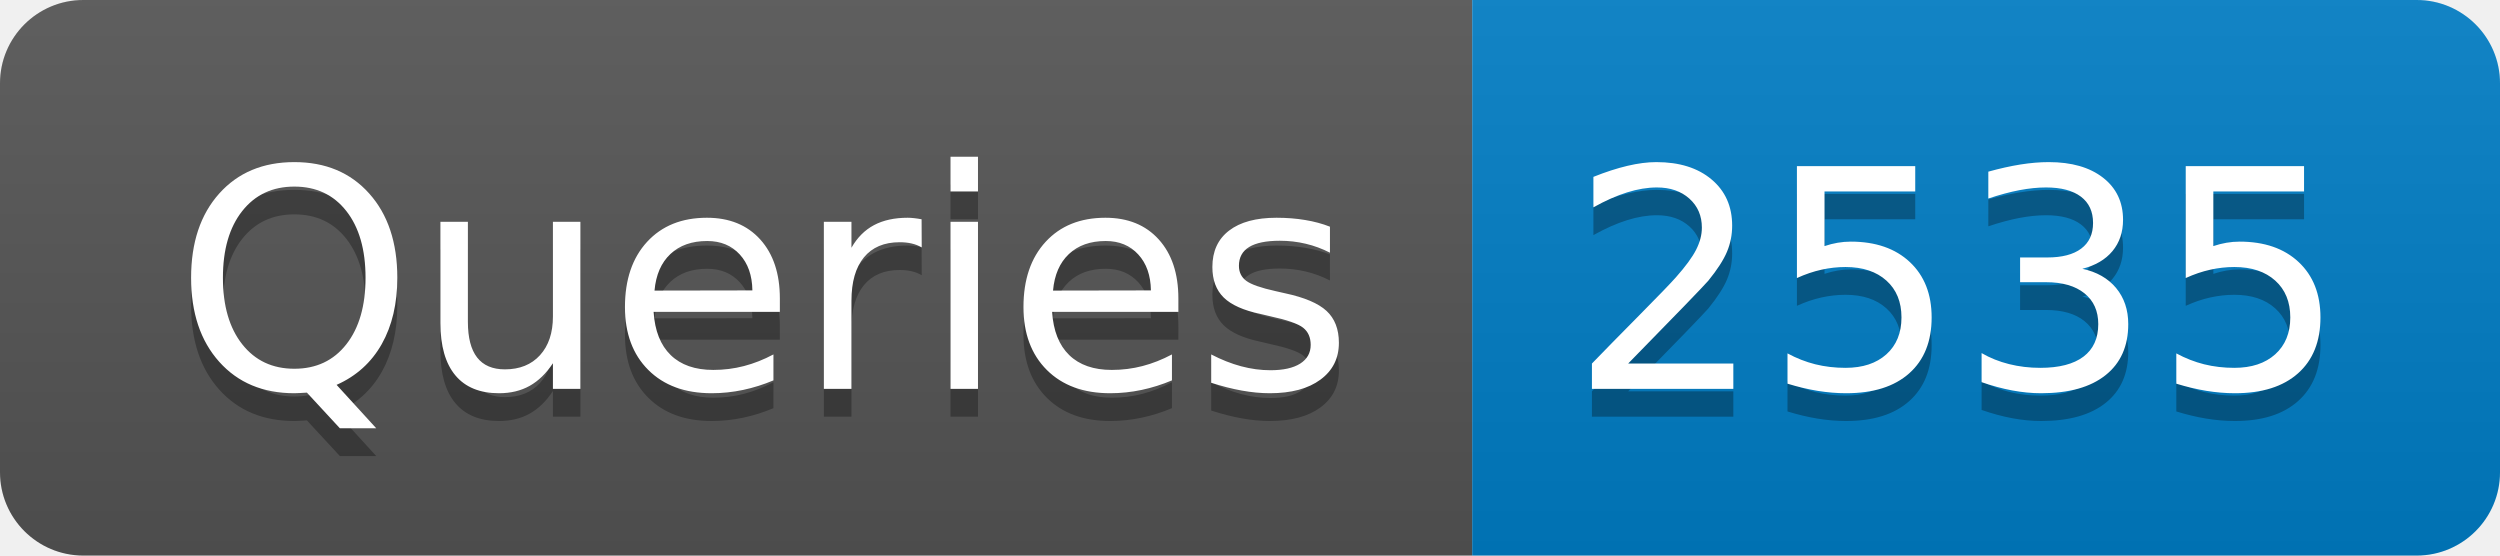
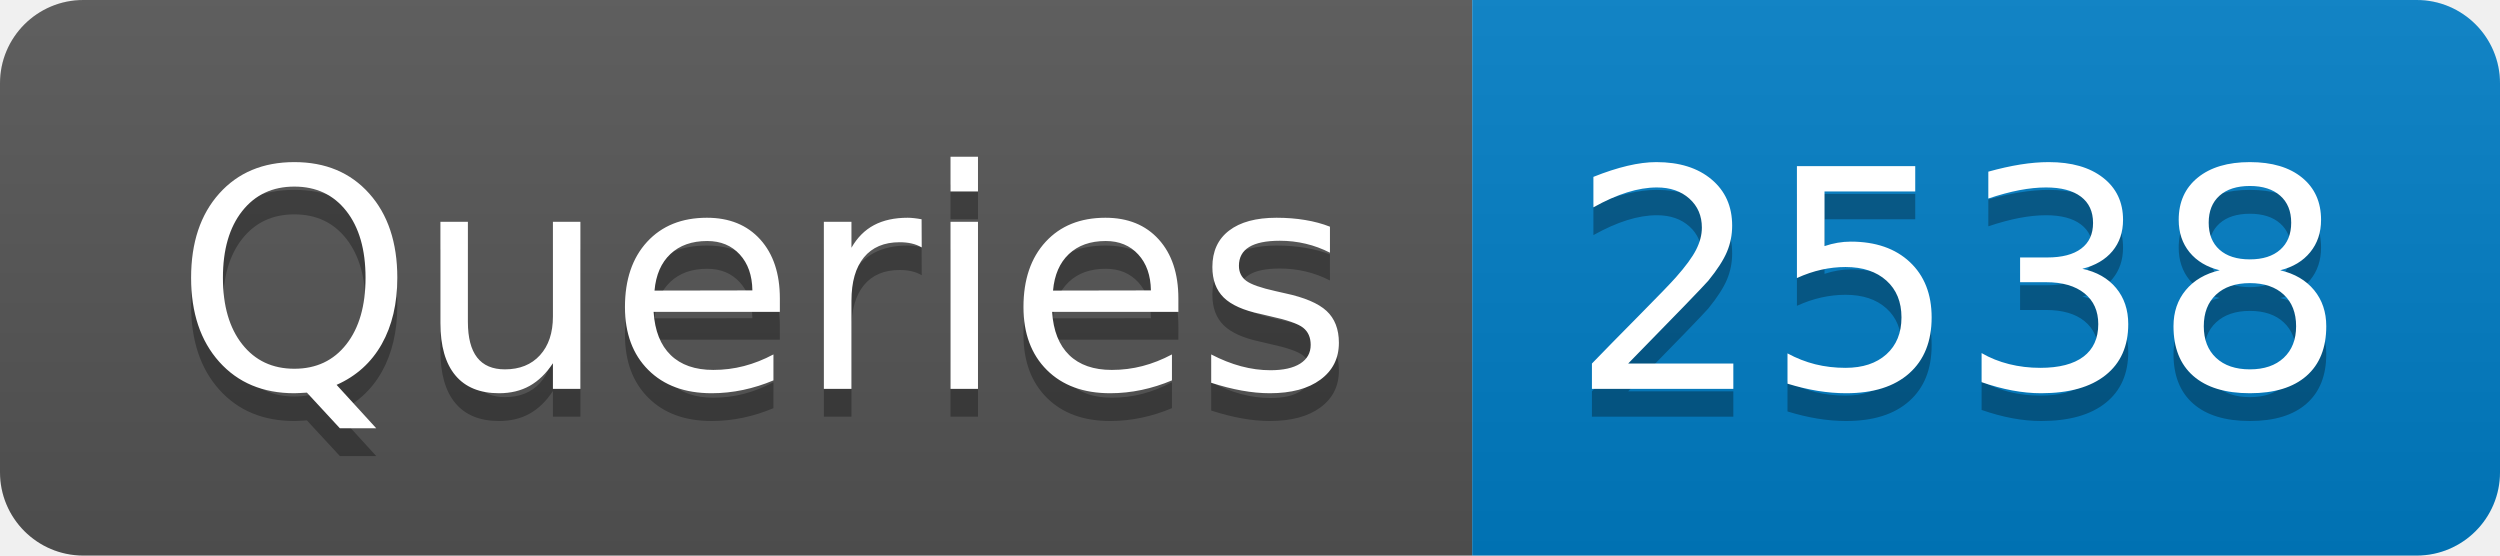
- <svg xmlns="http://www.w3.org/2000/svg" width="90" height="20" role="img" aria-label="Queries: 2535">
+ <svg xmlns="http://www.w3.org/2000/svg" width="90" height="20" role="img" aria-label="Queries: 2538">
  <linearGradient id="s" x2="0" y2="100%">
    <stop offset="0" stop-color="#bbb" stop-opacity=".1" />
    <stop offset="1" stop-opacity=".1" />
  </linearGradient>
  <clipPath id="r">
    <rect width="90" height="20" rx="3" fill="#fff" />
  </clipPath>
  <g clip-path="url(#r)">
    <rect width="53" height="20" fill="#555" />
    <rect x="53" width="37" height="20" fill="#007ec6" />
    <rect width="90" height="20" fill="url(#s)" />
  </g>
  <g fill="#fff" text-anchor="middle" font-family="Verdana,Geneva,DejaVu Sans,sans-serif" text-rendering="geometricPrecision" font-size="110">
    <text aria-hidden="true" x="275" y="150" fill="#010101" fill-opacity=".3" transform="scale(.1)" textLength="430">Queries</text>
    <text x="275" y="140" transform="scale(.1)" fill="#fff" textLength="430">Queries</text>
-     <text aria-hidden="true" x="705" y="150" fill="#010101" fill-opacity=".3" transform="scale(.1)" textLength="270">2535</text>
-     <text x="705" y="140" transform="scale(.1)" fill="#fff" textLength="270">2535</text>
+     <text aria-hidden="true" x="705" y="150" fill="#010101" fill-opacity=".3" transform="scale(.1)" textLength="270">2538</text>
+     <text x="705" y="140" transform="scale(.1)" fill="#fff" textLength="270">2538</text>
  </g>
</svg>
